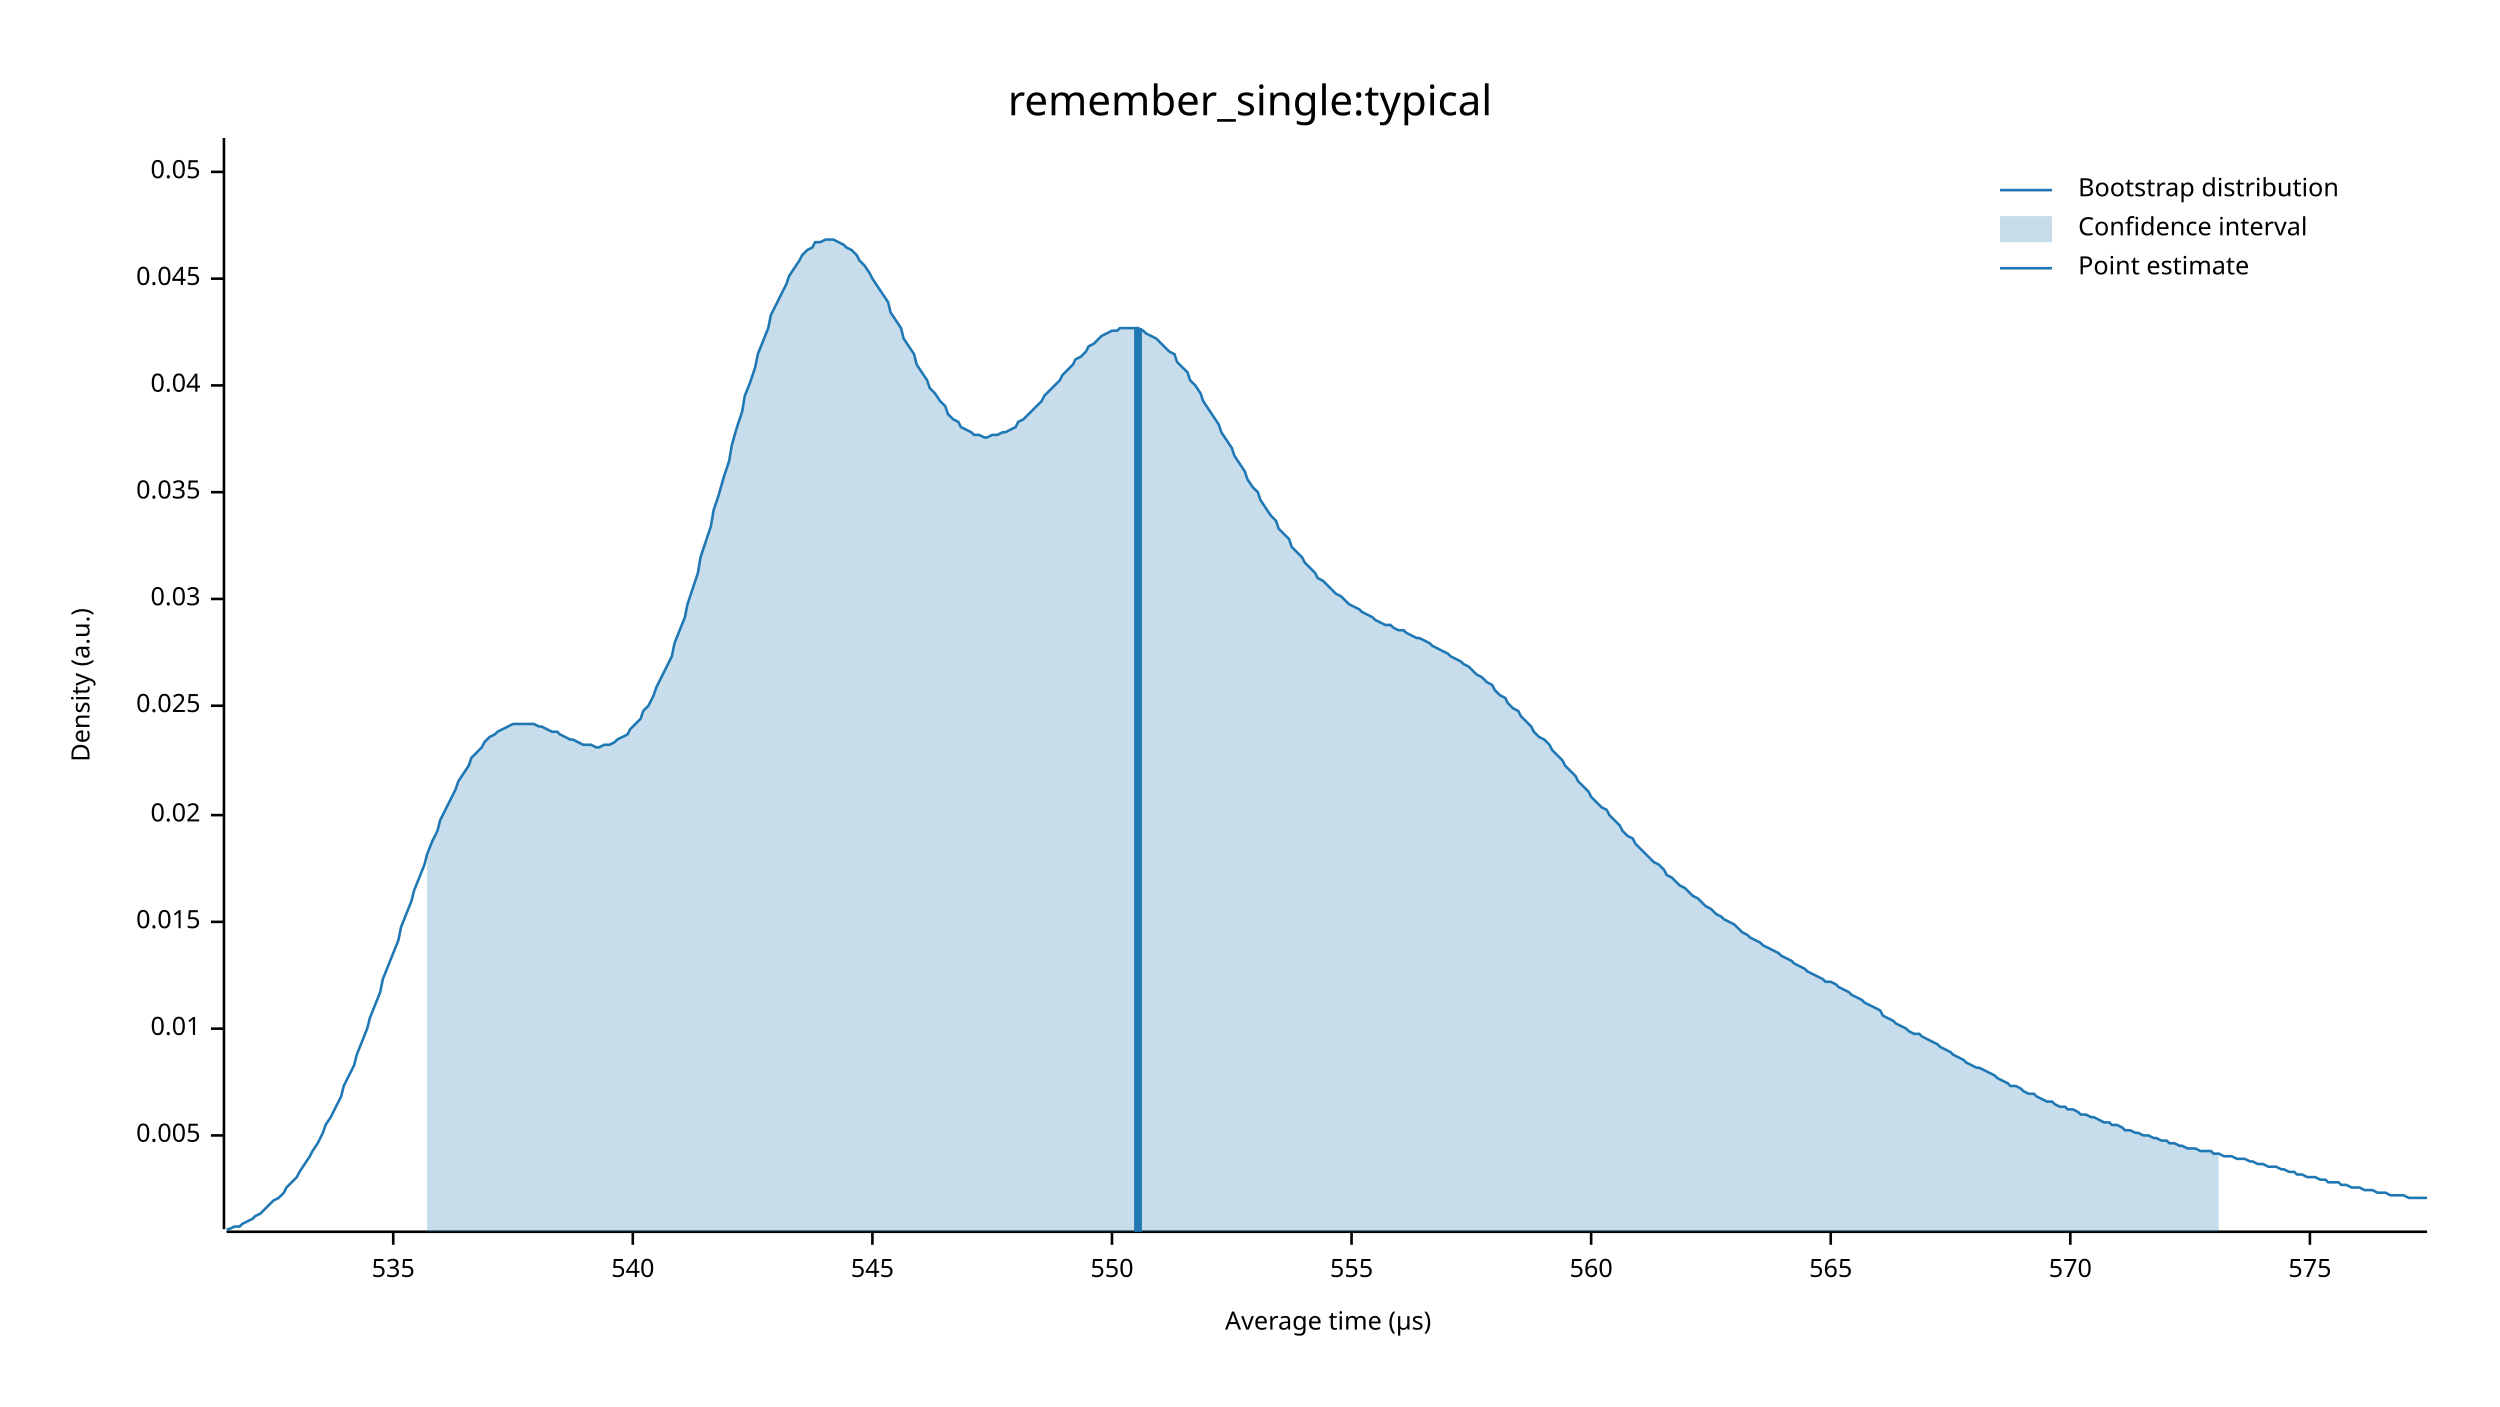
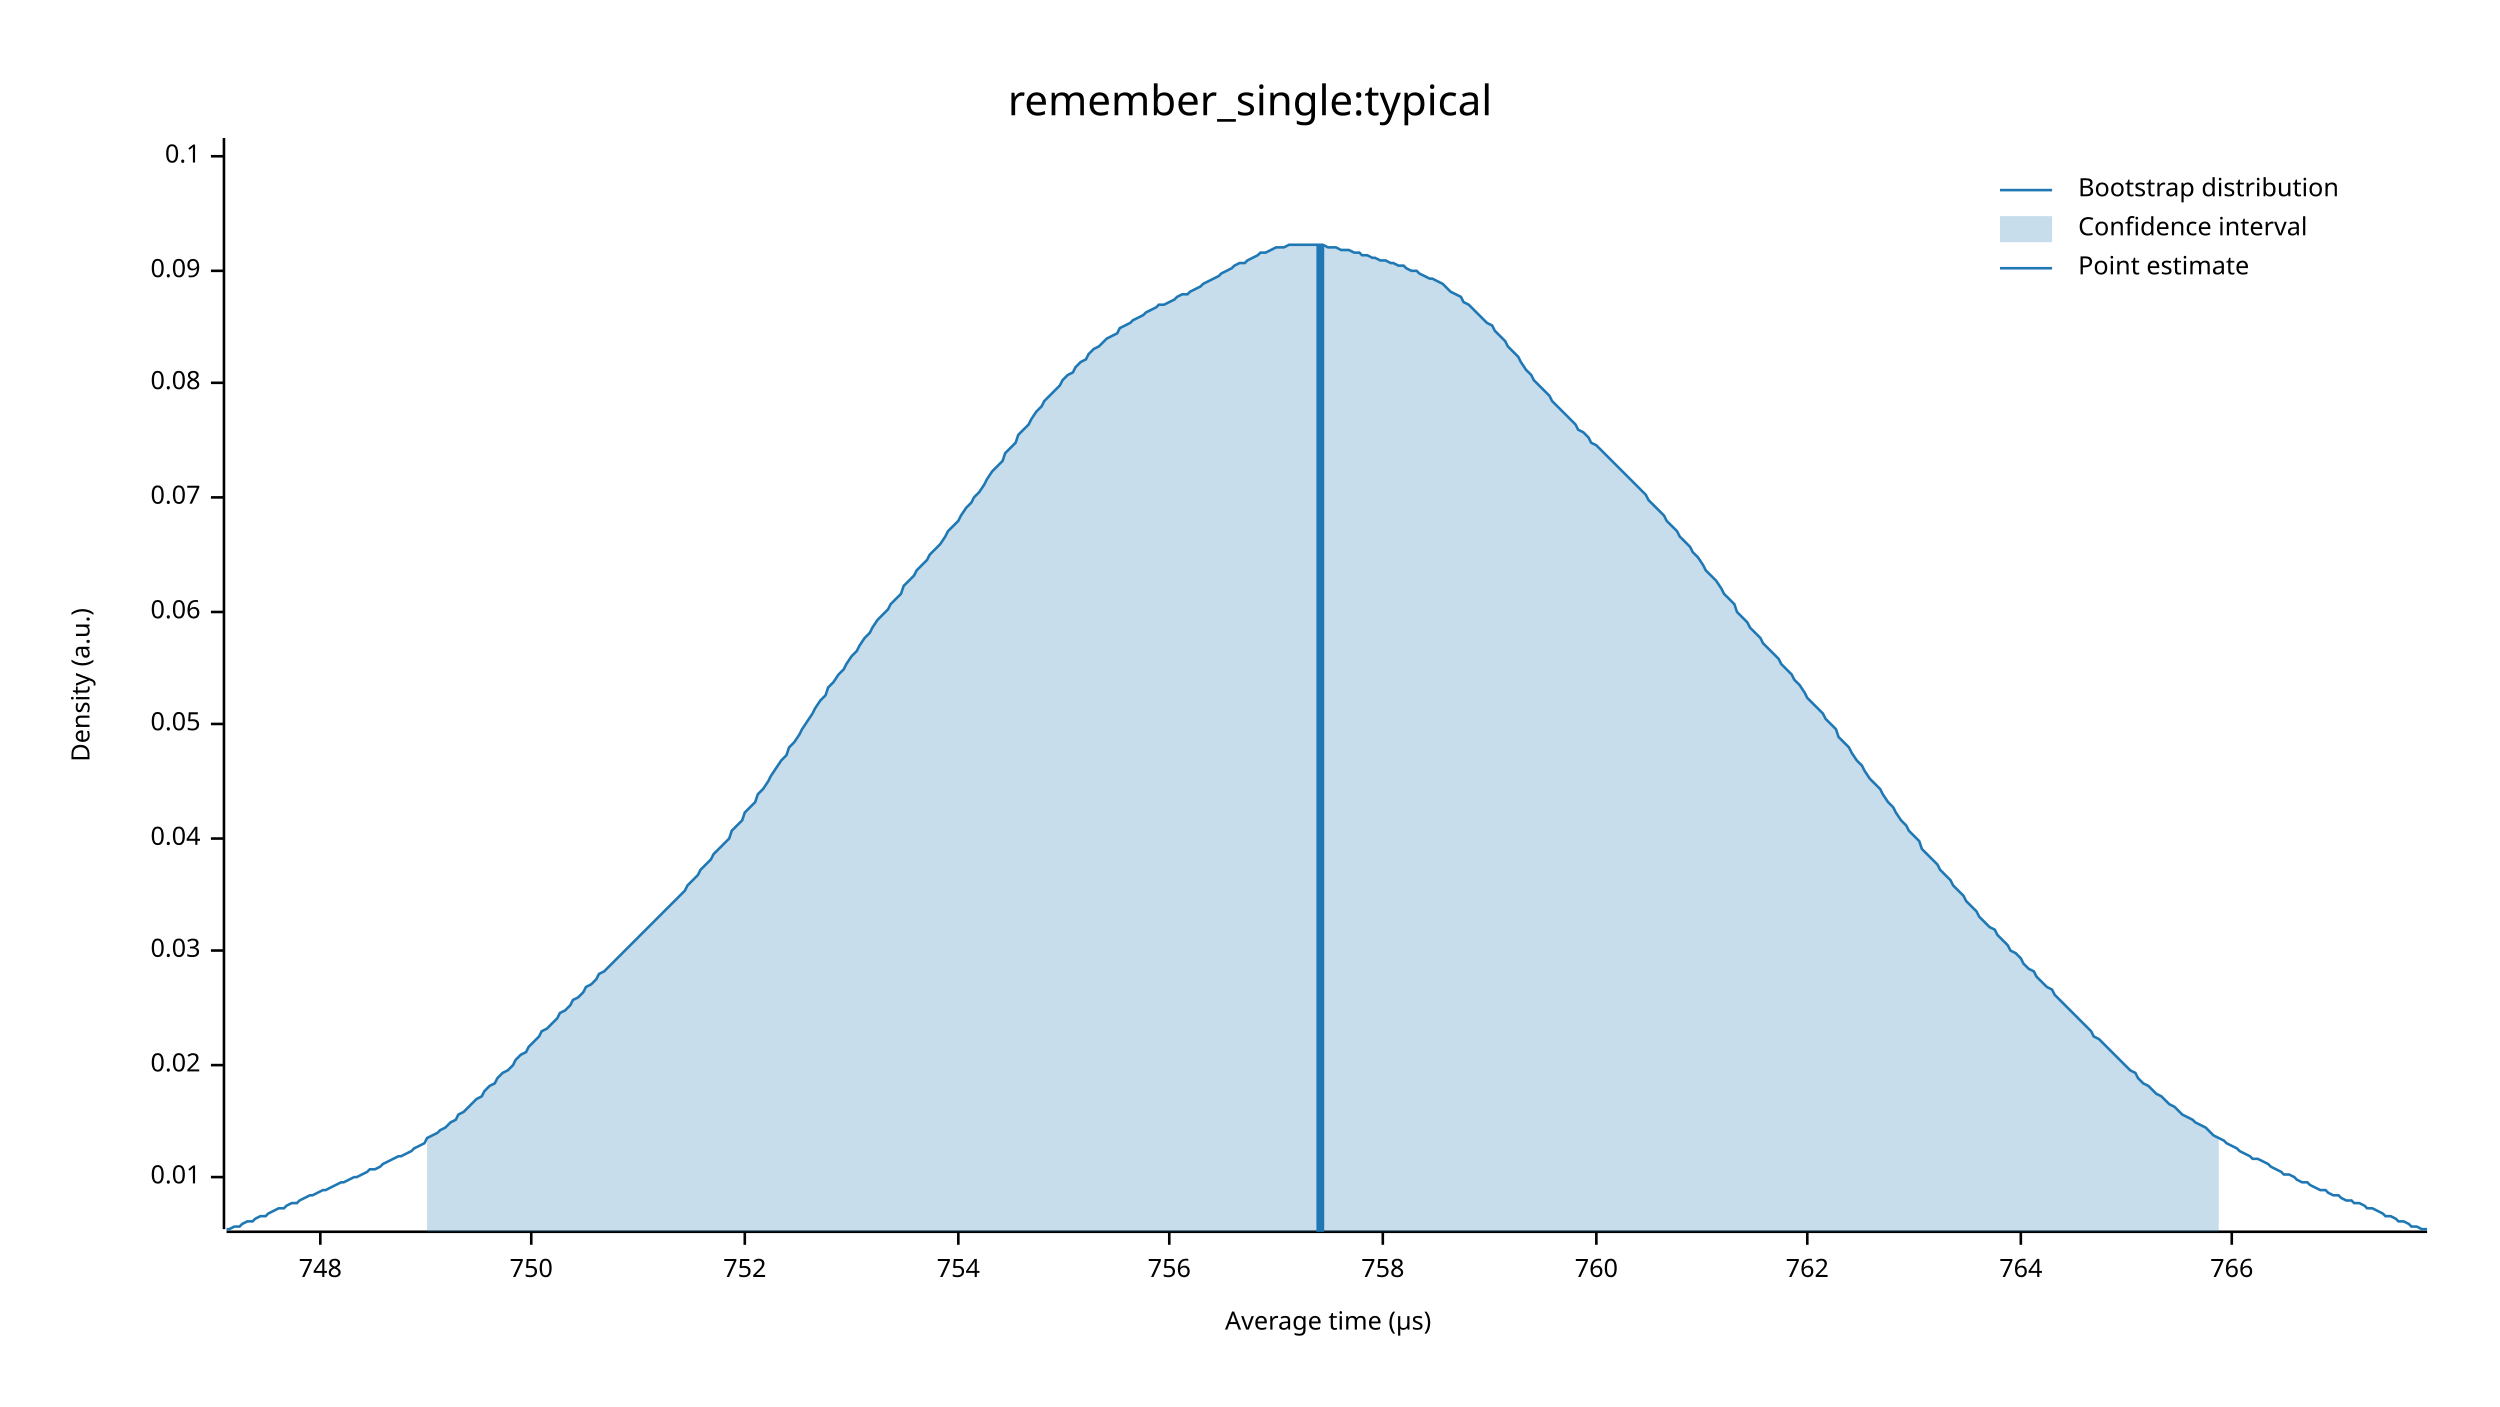
<svg xmlns="http://www.w3.org/2000/svg" width="960" height="540" viewBox="0 0 960 540">
  <text x="480" y="32" dy="0.76em" text-anchor="middle" font-family="sans-serif" font-size="16.129" opacity="1" fill="#000000">
remember_single:typical
</text>
  <text x="27" y="263" dy="0.76em" text-anchor="middle" font-family="sans-serif" font-size="9.677" opacity="1" fill="#000000" transform="rotate(270, 27, 263)">
Density (a.u.)
</text>
  <text x="510" y="513" dy="-0.5ex" text-anchor="middle" font-family="sans-serif" font-size="9.677" opacity="1" fill="#000000">
Average time (µs)
</text>
  <polyline fill="none" opacity="1" stroke="#000000" stroke-width="1" points="86,53 86,472 " />
-   <text x="77" y="436" dy="0.5ex" text-anchor="end" font-family="sans-serif" font-size="9.677" opacity="1" fill="#000000">
- 0.005
- </text>
-   <polyline fill="none" opacity="1" stroke="#000000" stroke-width="1" points="81,436 86,436 " />
-   <text x="77" y="395" dy="0.5ex" text-anchor="end" font-family="sans-serif" font-size="9.677" opacity="1" fill="#000000">
+   <text x="77" y="452" dy="0.5ex" text-anchor="end" font-family="sans-serif" font-size="9.677" opacity="1" fill="#000000">
0.01
</text>
-   <polyline fill="none" opacity="1" stroke="#000000" stroke-width="1" points="81,395 86,395 " />
-   <text x="77" y="354" dy="0.5ex" text-anchor="end" font-family="sans-serif" font-size="9.677" opacity="1" fill="#000000">
- 0.015
- </text>
-   <polyline fill="none" opacity="1" stroke="#000000" stroke-width="1" points="81,354 86,354 " />
-   <text x="77" y="313" dy="0.5ex" text-anchor="end" font-family="sans-serif" font-size="9.677" opacity="1" fill="#000000">
+   <polyline fill="none" opacity="1" stroke="#000000" stroke-width="1" points="81,452 86,452 " />
+   <text x="77" y="409" dy="0.5ex" text-anchor="end" font-family="sans-serif" font-size="9.677" opacity="1" fill="#000000">
0.02
</text>
-   <polyline fill="none" opacity="1" stroke="#000000" stroke-width="1" points="81,313 86,313 " />
-   <text x="77" y="271" dy="0.5ex" text-anchor="end" font-family="sans-serif" font-size="9.677" opacity="1" fill="#000000">
- 0.025
- </text>
-   <polyline fill="none" opacity="1" stroke="#000000" stroke-width="1" points="81,271 86,271 " />
-   <text x="77" y="230" dy="0.5ex" text-anchor="end" font-family="sans-serif" font-size="9.677" opacity="1" fill="#000000">
+   <polyline fill="none" opacity="1" stroke="#000000" stroke-width="1" points="81,409 86,409 " />
+   <text x="77" y="365" dy="0.5ex" text-anchor="end" font-family="sans-serif" font-size="9.677" opacity="1" fill="#000000">
0.03
</text>
-   <polyline fill="none" opacity="1" stroke="#000000" stroke-width="1" points="81,230 86,230 " />
-   <text x="77" y="189" dy="0.5ex" text-anchor="end" font-family="sans-serif" font-size="9.677" opacity="1" fill="#000000">
- 0.035
- </text>
-   <polyline fill="none" opacity="1" stroke="#000000" stroke-width="1" points="81,189 86,189 " />
-   <text x="77" y="148" dy="0.5ex" text-anchor="end" font-family="sans-serif" font-size="9.677" opacity="1" fill="#000000">
+   <polyline fill="none" opacity="1" stroke="#000000" stroke-width="1" points="81,365 86,365 " />
+   <text x="77" y="322" dy="0.5ex" text-anchor="end" font-family="sans-serif" font-size="9.677" opacity="1" fill="#000000">
0.04
</text>
-   <polyline fill="none" opacity="1" stroke="#000000" stroke-width="1" points="81,148 86,148 " />
-   <text x="77" y="107" dy="0.5ex" text-anchor="end" font-family="sans-serif" font-size="9.677" opacity="1" fill="#000000">
- 0.045
- </text>
-   <polyline fill="none" opacity="1" stroke="#000000" stroke-width="1" points="81,107 86,107 " />
-   <text x="77" y="66" dy="0.5ex" text-anchor="end" font-family="sans-serif" font-size="9.677" opacity="1" fill="#000000">
+   <polyline fill="none" opacity="1" stroke="#000000" stroke-width="1" points="81,322 86,322 " />
+   <text x="77" y="278" dy="0.5ex" text-anchor="end" font-family="sans-serif" font-size="9.677" opacity="1" fill="#000000">
0.05
</text>
-   <polyline fill="none" opacity="1" stroke="#000000" stroke-width="1" points="81,66 86,66 " />
+   <polyline fill="none" opacity="1" stroke="#000000" stroke-width="1" points="81,278 86,278 " />
+   <text x="77" y="235" dy="0.5ex" text-anchor="end" font-family="sans-serif" font-size="9.677" opacity="1" fill="#000000">
+ 0.06
+ </text>
+   <polyline fill="none" opacity="1" stroke="#000000" stroke-width="1" points="81,235 86,235 " />
+   <text x="77" y="191" dy="0.5ex" text-anchor="end" font-family="sans-serif" font-size="9.677" opacity="1" fill="#000000">
+ 0.07
+ </text>
+   <polyline fill="none" opacity="1" stroke="#000000" stroke-width="1" points="81,191 86,191 " />
+   <text x="77" y="147" dy="0.5ex" text-anchor="end" font-family="sans-serif" font-size="9.677" opacity="1" fill="#000000">
+ 0.08
+ </text>
+   <polyline fill="none" opacity="1" stroke="#000000" stroke-width="1" points="81,147 86,147 " />
+   <text x="77" y="104" dy="0.5ex" text-anchor="end" font-family="sans-serif" font-size="9.677" opacity="1" fill="#000000">
+ 0.09
+ </text>
+   <polyline fill="none" opacity="1" stroke="#000000" stroke-width="1" points="81,104 86,104 " />
+   <text x="77" y="60" dy="0.5ex" text-anchor="end" font-family="sans-serif" font-size="9.677" opacity="1" fill="#000000">
+ 0.1
+ </text>
+   <polyline fill="none" opacity="1" stroke="#000000" stroke-width="1" points="81,60 86,60 " />
  <polyline fill="none" opacity="1" stroke="#000000" stroke-width="1" points="87,473 932,473 " />
-   <text x="151" y="483" dy="0.76em" text-anchor="middle" font-family="sans-serif" font-size="9.677" opacity="1" fill="#000000">
- 535
+   <text x="123" y="483" dy="0.76em" text-anchor="middle" font-family="sans-serif" font-size="9.677" opacity="1" fill="#000000">
+ 748
</text>
-   <polyline fill="none" opacity="1" stroke="#000000" stroke-width="1" points="151,473 151,478 " />
-   <text x="243" y="483" dy="0.76em" text-anchor="middle" font-family="sans-serif" font-size="9.677" opacity="1" fill="#000000">
- 540
+   <polyline fill="none" opacity="1" stroke="#000000" stroke-width="1" points="123,473 123,478 " />
+   <text x="204" y="483" dy="0.76em" text-anchor="middle" font-family="sans-serif" font-size="9.677" opacity="1" fill="#000000">
+ 750
</text>
-   <polyline fill="none" opacity="1" stroke="#000000" stroke-width="1" points="243,473 243,478 " />
-   <text x="335" y="483" dy="0.76em" text-anchor="middle" font-family="sans-serif" font-size="9.677" opacity="1" fill="#000000">
- 545
+   <polyline fill="none" opacity="1" stroke="#000000" stroke-width="1" points="204,473 204,478 " />
+   <text x="286" y="483" dy="0.76em" text-anchor="middle" font-family="sans-serif" font-size="9.677" opacity="1" fill="#000000">
+ 752
</text>
-   <polyline fill="none" opacity="1" stroke="#000000" stroke-width="1" points="335,473 335,478 " />
-   <text x="427" y="483" dy="0.76em" text-anchor="middle" font-family="sans-serif" font-size="9.677" opacity="1" fill="#000000">
- 550
+   <polyline fill="none" opacity="1" stroke="#000000" stroke-width="1" points="286,473 286,478 " />
+   <text x="368" y="483" dy="0.76em" text-anchor="middle" font-family="sans-serif" font-size="9.677" opacity="1" fill="#000000">
+ 754
</text>
-   <polyline fill="none" opacity="1" stroke="#000000" stroke-width="1" points="427,473 427,478 " />
-   <text x="519" y="483" dy="0.76em" text-anchor="middle" font-family="sans-serif" font-size="9.677" opacity="1" fill="#000000">
- 555
+   <polyline fill="none" opacity="1" stroke="#000000" stroke-width="1" points="368,473 368,478 " />
+   <text x="449" y="483" dy="0.76em" text-anchor="middle" font-family="sans-serif" font-size="9.677" opacity="1" fill="#000000">
+ 756
</text>
-   <polyline fill="none" opacity="1" stroke="#000000" stroke-width="1" points="519,473 519,478 " />
-   <text x="611" y="483" dy="0.76em" text-anchor="middle" font-family="sans-serif" font-size="9.677" opacity="1" fill="#000000">
- 560
+   <polyline fill="none" opacity="1" stroke="#000000" stroke-width="1" points="449,473 449,478 " />
+   <text x="531" y="483" dy="0.76em" text-anchor="middle" font-family="sans-serif" font-size="9.677" opacity="1" fill="#000000">
+ 758
</text>
-   <polyline fill="none" opacity="1" stroke="#000000" stroke-width="1" points="611,473 611,478 " />
-   <text x="703" y="483" dy="0.76em" text-anchor="middle" font-family="sans-serif" font-size="9.677" opacity="1" fill="#000000">
- 565
+   <polyline fill="none" opacity="1" stroke="#000000" stroke-width="1" points="531,473 531,478 " />
+   <text x="613" y="483" dy="0.76em" text-anchor="middle" font-family="sans-serif" font-size="9.677" opacity="1" fill="#000000">
+ 760
</text>
-   <polyline fill="none" opacity="1" stroke="#000000" stroke-width="1" points="703,473 703,478 " />
-   <text x="795" y="483" dy="0.76em" text-anchor="middle" font-family="sans-serif" font-size="9.677" opacity="1" fill="#000000">
- 570
+   <polyline fill="none" opacity="1" stroke="#000000" stroke-width="1" points="613,473 613,478 " />
+   <text x="694" y="483" dy="0.76em" text-anchor="middle" font-family="sans-serif" font-size="9.677" opacity="1" fill="#000000">
+ 762
</text>
-   <polyline fill="none" opacity="1" stroke="#000000" stroke-width="1" points="795,473 795,478 " />
-   <text x="887" y="483" dy="0.76em" text-anchor="middle" font-family="sans-serif" font-size="9.677" opacity="1" fill="#000000">
- 575
+   <polyline fill="none" opacity="1" stroke="#000000" stroke-width="1" points="694,473 694,478 " />
+   <text x="776" y="483" dy="0.76em" text-anchor="middle" font-family="sans-serif" font-size="9.677" opacity="1" fill="#000000">
+ 764
</text>
-   <polyline fill="none" opacity="1" stroke="#000000" stroke-width="1" points="887,473 887,478 " />
-   <polyline fill="none" opacity="1" stroke="#1F78B4" stroke-width="1" points="87,472 88,472 90,471 92,471 93,470 95,469 97,468 98,467 100,466 102,464 103,463 105,461 107,460 109,458 110,456 112,454 114,452 115,450 117,447 119,444 120,442 122,439 124,435 125,432 127,429 129,425 131,421 132,417 134,413 136,409 137,405 139,400 141,395 142,391 144,386 146,381 147,376 149,371 151,366 153,361 154,356 156,351 158,346 159,342 161,337 163,332 164,328 166,323 168,319 169,315 171,311 173,307 175,303 176,300 178,297 180,294 181,291 183,289 185,287 186,285 188,283 190,282 191,281 193,280 195,279 197,278 198,278 200,278 202,278 203,278 205,278 207,279 208,279 210,280 212,281 214,281 215,282 217,283 219,284 220,284 222,285 224,286 225,286 227,286 229,287 230,287 232,286 234,286 236,285 237,284 239,283 241,282 242,280 244,278 246,276 247,273 249,271 251,267 252,264 254,260 256,256 258,252 259,247 261,242 263,237 264,232 266,226 268,220 269,214 271,208 273,202 274,196 276,190 278,183 280,177 281,171 283,164 285,158 286,152 288,147 290,141 291,136 293,131 295,126 296,121 298,117 300,113 302,109 303,106 305,103 307,100 308,98 310,96 312,95 313,93 315,93 317,92 318,92 320,92 322,93 324,94 325,95 327,96 329,98 330,100 332,102 334,105 335,107 337,110 339,113 341,116 342,120 344,123 346,126 347,130 349,133 351,136 352,140 354,143 356,146 357,149 359,151 361,154 363,156 364,159 366,161 368,162 369,164 371,165 373,166 374,167 376,167 378,168 379,168 381,167 383,167 385,166 386,166 388,165 390,164 391,162 393,161 395,159 396,158 398,156 400,154 401,152 403,150 405,148 407,146 408,144 410,142 412,140 413,138 415,137 417,135 418,133 420,132 422,130 423,129 425,128 427,127 429,127 430,126 432,126 434,126 435,126 437,126 439,127 440,128 442,129 444,130 445,131 447,133 449,135 451,136 452,139 454,141 456,143 457,146 459,148 461,151 462,154 464,157 466,160 468,163 469,166 471,169 473,172 474,175 476,178 478,181 479,184 481,187 483,189 484,192 486,195 488,198 490,200 491,203 493,205 495,207 496,210 498,212 500,214 501,216 503,218 505,220 506,222 508,223 510,225 512,227 513,228 515,229 517,231 518,232 520,233 522,234 523,235 525,236 527,237 528,238 530,239 532,240 534,240 535,241 537,242 539,242 540,243 542,244 544,245 545,245 547,246 549,247 550,248 552,249 554,250 556,251 557,252 559,253 561,254 562,255 564,256 566,258 567,259 569,260 571,262 573,263 574,265 576,267 578,268 579,270 581,272 583,273 584,275 586,277 588,279 589,281 591,283 593,284 595,286 596,288 598,290 600,292 601,294 603,296 605,298 606,300 608,302 610,304 611,306 613,308 615,310 617,311 618,313 620,315 622,317 623,319 625,321 627,322 628,324 630,326 632,328 633,329 635,331 637,332 639,334 640,336 642,337 644,339 645,340 647,341 649,343 650,344 652,345 654,347 655,348 657,349 659,351 661,352 662,353 664,354 666,355 667,356 669,358 671,359 672,360 674,361 676,362 677,363 679,364 681,365 683,366 684,367 686,368 688,369 689,370 691,371 693,372 694,373 696,374 698,375 700,376 701,377 703,377 705,378 706,379 708,380 710,381 711,382 713,383 715,384 716,385 718,386 720,387 722,388 723,390 725,391 727,392 728,393 730,394 732,395 733,396 735,397 737,397 738,398 740,399 742,400 744,401 745,402 747,403 749,404 750,405 752,406 754,407 755,408 757,409 759,410 760,410 762,411 764,412 766,413 767,414 769,415 771,416 772,417 774,417 776,418 777,419 779,420 781,420 782,421 784,422 786,423 788,423 789,424 791,425 793,425 794,426 796,426 798,427 799,428 801,428 803,429 804,429 806,430 808,431 810,431 811,432 813,432 815,433 816,434 818,434 820,435 821,435 823,436 825,436 827,437 828,437 830,438 832,438 833,439 835,439 837,440 838,440 840,441 842,441 843,441 845,442 847,442 849,442 850,443 852,443 854,444 855,444 857,444 859,445 860,445 862,445 864,446 865,446 867,447 869,447 871,448 872,448 874,448 876,449 877,449 879,450 881,450 882,451 884,451 886,452 887,452 889,452 891,453 893,453 894,454 896,454 898,454 899,455 901,455 903,456 904,456 906,456 908,457 909,457 911,457 913,458 915,458 916,458 918,459 920,459 921,459 923,459 925,460 926,460 928,460 930,460 932,460 " />
-   <polygon opacity="0.25" fill="#1F78B4" points="164,328 166,323 168,319 169,315 171,311 173,307 175,303 176,300 178,297 180,294 181,291 183,289 185,287 186,285 188,283 190,282 191,281 193,280 195,279 197,278 198,278 200,278 202,278 203,278 205,278 207,279 208,279 210,280 212,281 214,281 215,282 217,283 219,284 220,284 222,285 224,286 225,286 227,286 229,287 230,287 232,286 234,286 236,285 237,284 239,283 241,282 242,280 244,278 246,276 247,273 249,271 251,267 252,264 254,260 256,256 258,252 259,247 261,242 263,237 264,232 266,226 268,220 269,214 271,208 273,202 274,196 276,190 278,183 280,177 281,171 283,164 285,158 286,152 288,147 290,141 291,136 293,131 295,126 296,121 298,117 300,113 302,109 303,106 305,103 307,100 308,98 310,96 312,95 313,93 315,93 317,92 318,92 320,92 322,93 324,94 325,95 327,96 329,98 330,100 332,102 334,105 335,107 337,110 339,113 341,116 342,120 344,123 346,126 347,130 349,133 351,136 352,140 354,143 356,146 357,149 359,151 361,154 363,156 364,159 366,161 368,162 369,164 371,165 373,166 374,167 376,167 378,168 379,168 381,167 383,167 385,166 386,166 388,165 390,164 391,162 393,161 395,159 396,158 398,156 400,154 401,152 403,150 405,148 407,146 408,144 410,142 412,140 413,138 415,137 417,135 418,133 420,132 422,130 423,129 425,128 427,127 429,127 430,126 432,126 434,126 435,126 437,126 439,127 440,128 442,129 444,130 445,131 447,133 449,135 451,136 452,139 454,141 456,143 457,146 459,148 461,151 462,154 464,157 466,160 468,163 469,166 471,169 473,172 474,175 476,178 478,181 479,184 481,187 483,189 484,192 486,195 488,198 490,200 491,203 493,205 495,207 496,210 498,212 500,214 501,216 503,218 505,220 506,222 508,223 510,225 512,227 513,228 515,229 517,231 518,232 520,233 522,234 523,235 525,236 527,237 528,238 530,239 532,240 534,240 535,241 537,242 539,242 540,243 542,244 544,245 545,245 547,246 549,247 550,248 552,249 554,250 556,251 557,252 559,253 561,254 562,255 564,256 566,258 567,259 569,260 571,262 573,263 574,265 576,267 578,268 579,270 581,272 583,273 584,275 586,277 588,279 589,281 591,283 593,284 595,286 596,288 598,290 600,292 601,294 603,296 605,298 606,300 608,302 610,304 611,306 613,308 615,310 617,311 618,313 620,315 622,317 623,319 625,321 627,322 628,324 630,326 632,328 633,329 635,331 637,332 639,334 640,336 642,337 644,339 645,340 647,341 649,343 650,344 652,345 654,347 655,348 657,349 659,351 661,352 662,353 664,354 666,355 667,356 669,358 671,359 672,360 674,361 676,362 677,363 679,364 681,365 683,366 684,367 686,368 688,369 689,370 691,371 693,372 694,373 696,374 698,375 700,376 701,377 703,377 705,378 706,379 708,380 710,381 711,382 713,383 715,384 716,385 718,386 720,387 722,388 723,390 725,391 727,392 728,393 730,394 732,395 733,396 735,397 737,397 738,398 740,399 742,400 744,401 745,402 747,403 749,404 750,405 752,406 754,407 755,408 757,409 759,410 760,410 762,411 764,412 766,413 767,414 769,415 771,416 772,417 774,417 776,418 777,419 779,420 781,420 782,421 784,422 786,423 788,423 789,424 791,425 793,425 794,426 796,426 798,427 799,428 801,428 803,429 804,429 806,430 808,431 810,431 811,432 813,432 815,433 816,434 818,434 820,435 821,435 823,436 825,436 827,437 828,437 830,438 832,438 833,439 835,439 837,440 838,440 840,441 842,441 843,441 845,442 847,442 849,442 850,443 852,443 852,473 164,473 " />
-   <polyline fill="none" opacity="1" stroke="#1F78B4" stroke-width="3" points="437,473 437,126 " />
+   <polyline fill="none" opacity="1" stroke="#000000" stroke-width="1" points="776,473 776,478 " />
+   <text x="857" y="483" dy="0.76em" text-anchor="middle" font-family="sans-serif" font-size="9.677" opacity="1" fill="#000000">
+ 766
+ </text>
+   <polyline fill="none" opacity="1" stroke="#000000" stroke-width="1" points="857,473 857,478 " />
+   <polyline fill="none" opacity="1" stroke="#1F78B4" stroke-width="1" points="87,472 88,472 90,471 92,471 93,470 95,469 97,469 98,468 100,467 102,467 103,466 105,465 107,464 109,464 110,463 112,462 114,462 115,461 117,460 119,459 120,459 122,458 124,457 125,457 127,456 129,455 131,454 132,454 134,453 136,452 137,452 139,451 141,450 142,449 144,449 146,448 147,447 149,446 151,445 153,444 154,444 156,443 158,442 159,441 161,440 163,439 164,437 166,436 168,435 169,434 171,433 173,431 175,430 176,428 178,427 180,425 181,424 183,422 185,421 186,419 188,417 190,416 191,414 193,412 195,411 197,409 198,407 200,405 202,404 203,402 205,400 207,398 208,396 210,395 212,393 214,391 215,389 217,388 219,386 220,384 222,383 224,381 225,379 227,378 229,376 230,374 232,373 234,371 236,369 237,368 239,366 241,364 242,363 244,361 246,359 247,358 249,356 251,354 252,353 254,351 256,349 258,347 259,346 261,344 263,342 264,340 266,338 268,336 269,334 271,332 273,330 274,328 276,326 278,324 280,322 281,319 283,317 285,315 286,312 288,310 290,308 291,305 293,303 295,300 296,298 298,295 300,292 302,290 303,287 305,285 307,282 308,280 310,277 312,274 313,272 315,269 317,267 318,264 320,262 322,259 324,257 325,255 327,252 329,250 330,248 332,245 334,243 335,241 337,238 339,236 341,234 342,232 344,230 346,228 347,225 349,223 351,221 352,219 354,217 356,215 357,213 359,211 361,209 363,206 364,204 366,202 368,200 369,198 371,195 373,193 374,191 376,189 378,186 379,184 381,181 383,179 385,177 386,174 388,172 390,170 391,167 393,165 395,163 396,161 398,158 400,156 401,154 403,152 405,150 407,148 408,146 410,144 412,143 413,141 415,139 417,138 418,136 420,134 422,133 423,132 425,130 427,129 429,128 430,126 432,125 434,124 435,123 437,122 439,121 440,120 442,119 444,118 445,117 447,117 449,116 451,115 452,114 454,113 456,113 457,112 459,111 461,110 462,109 464,108 466,107 468,106 469,105 471,104 473,103 474,102 476,101 478,101 479,100 481,99 483,98 484,97 486,97 488,96 490,95 491,95 493,95 495,94 496,94 498,94 500,94 501,94 503,94 505,94 506,94 508,94 510,95 512,95 513,95 515,96 517,96 518,96 520,97 522,97 523,98 525,98 527,99 528,99 530,100 532,100 534,101 535,101 537,102 539,102 540,103 542,104 544,104 545,105 547,106 549,107 550,107 552,108 554,109 556,111 557,112 559,113 561,114 562,116 564,117 566,119 567,120 569,122 571,124 573,125 574,127 576,129 578,131 579,133 581,135 583,137 584,139 586,142 588,144 589,146 591,148 593,150 595,152 596,154 598,156 600,158 601,159 603,161 605,163 606,165 608,166 610,168 611,170 613,171 615,173 617,175 618,176 620,178 622,180 623,181 625,183 627,185 628,186 630,188 632,190 633,192 635,194 637,196 639,198 640,200 642,202 644,204 645,206 647,208 649,210 650,212 652,214 654,217 655,219 657,221 659,223 661,226 662,228 664,230 666,232 667,235 669,237 671,239 672,241 674,243 676,245 677,247 679,249 681,251 683,253 684,255 686,257 688,259 689,261 691,263 693,266 694,268 696,270 698,272 700,274 701,276 703,278 705,280 706,283 708,285 710,287 711,289 713,292 715,294 716,296 718,299 720,301 722,303 723,305 725,308 727,310 728,312 730,315 732,317 733,319 735,321 737,323 738,326 740,328 742,330 744,332 745,334 747,336 749,338 750,340 752,342 754,344 755,346 757,348 759,350 760,352 762,354 764,356 766,357 767,359 769,361 771,363 772,365 774,366 776,368 777,370 779,372 781,373 782,375 784,377 786,379 788,380 789,382 791,384 793,386 794,387 796,389 798,391 799,392 801,394 803,396 804,398 806,399 808,401 810,403 811,404 813,406 815,408 816,409 818,411 820,412 821,414 823,416 825,417 827,419 828,420 830,421 832,423 833,424 835,425 837,427 838,428 840,429 842,430 843,431 845,432 847,433 849,435 850,436 852,437 854,438 855,439 857,440 859,441 860,442 862,443 864,444 865,445 867,445 869,446 871,447 872,448 874,449 876,450 877,451 879,451 881,452 882,453 884,454 886,454 887,455 889,456 891,457 893,457 894,458 896,459 898,459 899,460 901,461 903,461 904,462 906,462 908,463 909,464 911,464 913,465 915,466 916,467 918,467 920,468 921,469 923,469 925,470 926,471 928,471 930,472 932,472 " />
+   <polygon opacity="0.25" fill="#1F78B4" points="164,437 166,436 168,435 169,434 171,433 173,431 175,430 176,428 178,427 180,425 181,424 183,422 185,421 186,419 188,417 190,416 191,414 193,412 195,411 197,409 198,407 200,405 202,404 203,402 205,400 207,398 208,396 210,395 212,393 214,391 215,389 217,388 219,386 220,384 222,383 224,381 225,379 227,378 229,376 230,374 232,373 234,371 236,369 237,368 239,366 241,364 242,363 244,361 246,359 247,358 249,356 251,354 252,353 254,351 256,349 258,347 259,346 261,344 263,342 264,340 266,338 268,336 269,334 271,332 273,330 274,328 276,326 278,324 280,322 281,319 283,317 285,315 286,312 288,310 290,308 291,305 293,303 295,300 296,298 298,295 300,292 302,290 303,287 305,285 307,282 308,280 310,277 312,274 313,272 315,269 317,267 318,264 320,262 322,259 324,257 325,255 327,252 329,250 330,248 332,245 334,243 335,241 337,238 339,236 341,234 342,232 344,230 346,228 347,225 349,223 351,221 352,219 354,217 356,215 357,213 359,211 361,209 363,206 364,204 366,202 368,200 369,198 371,195 373,193 374,191 376,189 378,186 379,184 381,181 383,179 385,177 386,174 388,172 390,170 391,167 393,165 395,163 396,161 398,158 400,156 401,154 403,152 405,150 407,148 408,146 410,144 412,143 413,141 415,139 417,138 418,136 420,134 422,133 423,132 425,130 427,129 429,128 430,126 432,125 434,124 435,123 437,122 439,121 440,120 442,119 444,118 445,117 447,117 449,116 451,115 452,114 454,113 456,113 457,112 459,111 461,110 462,109 464,108 466,107 468,106 469,105 471,104 473,103 474,102 476,101 478,101 479,100 481,99 483,98 484,97 486,97 488,96 490,95 491,95 493,95 495,94 496,94 498,94 500,94 501,94 503,94 505,94 506,94 508,94 510,95 512,95 513,95 515,96 517,96 518,96 520,97 522,97 523,98 525,98 527,99 528,99 530,100 532,100 534,101 535,101 537,102 539,102 540,103 542,104 544,104 545,105 547,106 549,107 550,107 552,108 554,109 556,111 557,112 559,113 561,114 562,116 564,117 566,119 567,120 569,122 571,124 573,125 574,127 576,129 578,131 579,133 581,135 583,137 584,139 586,142 588,144 589,146 591,148 593,150 595,152 596,154 598,156 600,158 601,159 603,161 605,163 606,165 608,166 610,168 611,170 613,171 615,173 617,175 618,176 620,178 622,180 623,181 625,183 627,185 628,186 630,188 632,190 633,192 635,194 637,196 639,198 640,200 642,202 644,204 645,206 647,208 649,210 650,212 652,214 654,217 655,219 657,221 659,223 661,226 662,228 664,230 666,232 667,235 669,237 671,239 672,241 674,243 676,245 677,247 679,249 681,251 683,253 684,255 686,257 688,259 689,261 691,263 693,266 694,268 696,270 698,272 700,274 701,276 703,278 705,280 706,283 708,285 710,287 711,289 713,292 715,294 716,296 718,299 720,301 722,303 723,305 725,308 727,310 728,312 730,315 732,317 733,319 735,321 737,323 738,326 740,328 742,330 744,332 745,334 747,336 749,338 750,340 752,342 754,344 755,346 757,348 759,350 760,352 762,354 764,356 766,357 767,359 769,361 771,363 772,365 774,366 776,368 777,370 779,372 781,373 782,375 784,377 786,379 788,380 789,382 791,384 793,386 794,387 796,389 798,391 799,392 801,394 803,396 804,398 806,399 808,401 810,403 811,404 813,406 815,408 816,409 818,411 820,412 821,414 823,416 825,417 827,419 828,420 830,421 832,423 833,424 835,425 837,427 838,428 840,429 842,430 843,431 845,432 847,433 849,435 850,436 852,437 852,473 164,473 " />
+   <polyline fill="none" opacity="1" stroke="#1F78B4" stroke-width="3" points="507,473 507,94 " />
  <text x="798" y="68" dy="0.76em" text-anchor="start" font-family="sans-serif" font-size="9.677" opacity="1" fill="#000000">
Bootstrap distribution
</text>
  <text x="798" y="83" dy="0.76em" text-anchor="start" font-family="sans-serif" font-size="9.677" opacity="1" fill="#000000">
Confidence interval
</text>
  <text x="798" y="98" dy="0.76em" text-anchor="start" font-family="sans-serif" font-size="9.677" opacity="1" fill="#000000">
Point estimate
</text>
  <polyline fill="none" opacity="1" stroke="#1F78B4" stroke-width="1" points="768,73 788,73 " />
  <rect x="768" y="83" width="20" height="10" opacity="0.25" fill="#1F78B4" stroke="none" />
  <polyline fill="none" opacity="1" stroke="#1F78B4" stroke-width="1" points="768,103 788,103 " />
</svg>
